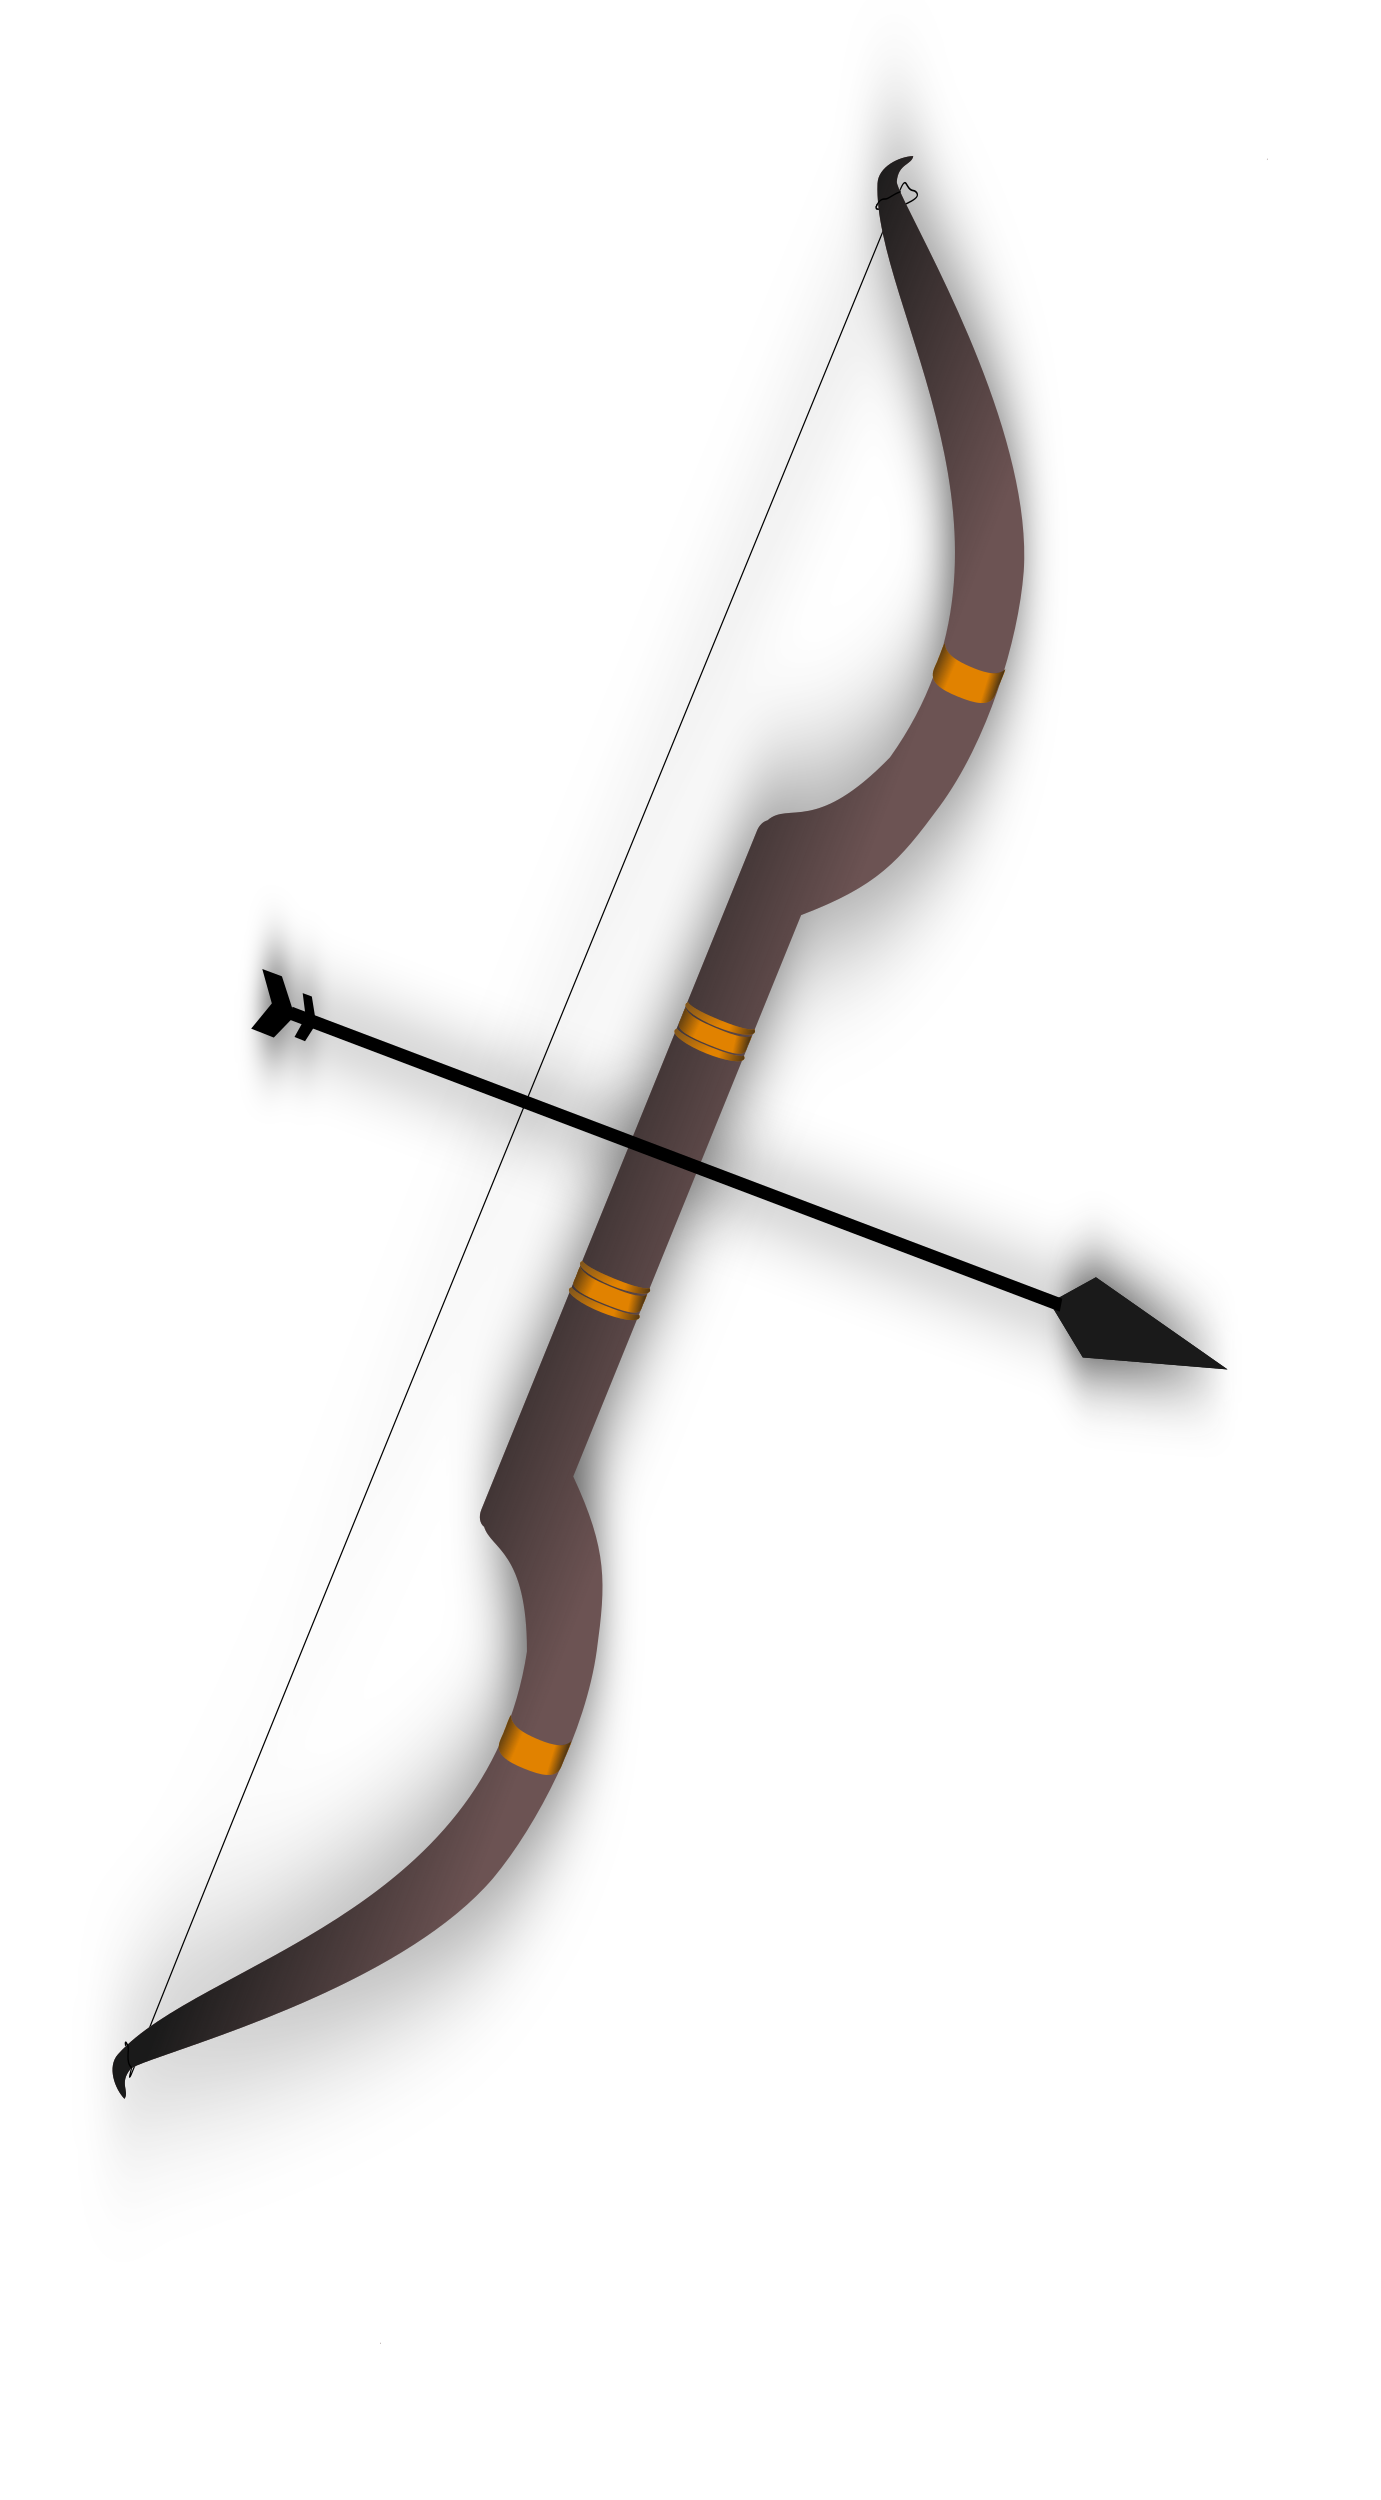
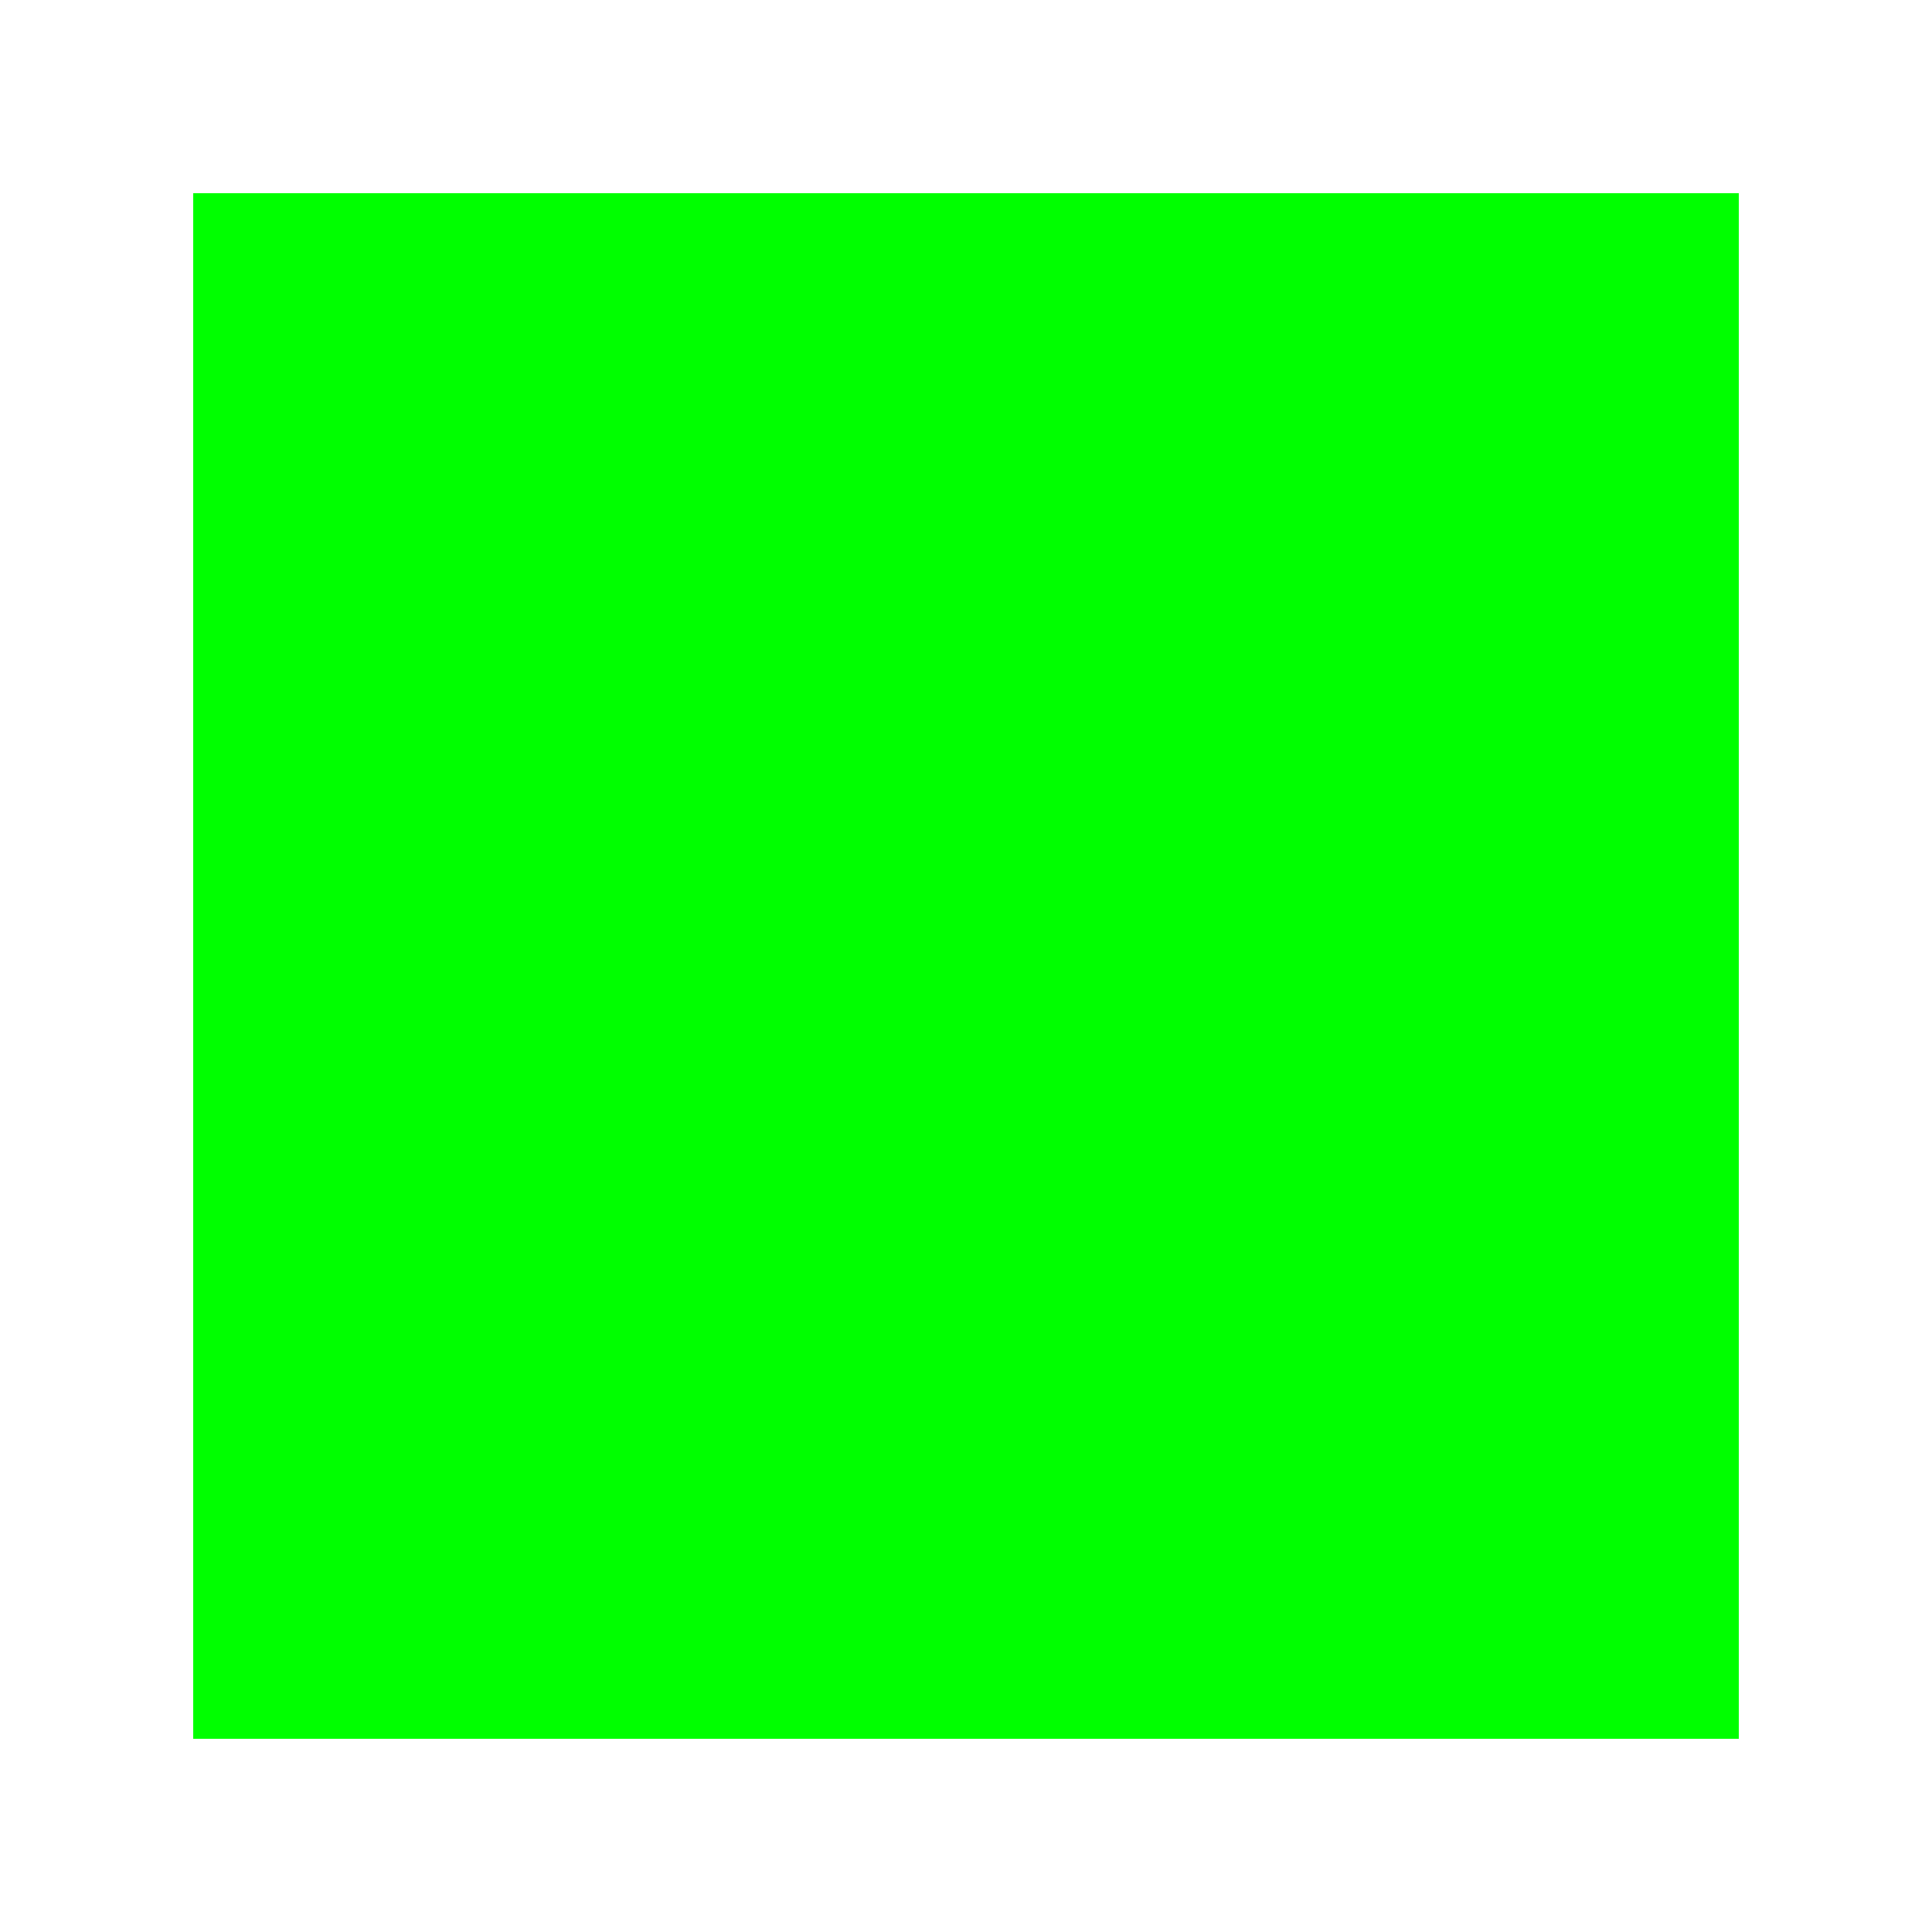
- <svg xmlns="http://www.w3.org/2000/svg" xmlns:xlink="http://www.w3.org/1999/xlink" id="svg9562" viewBox="0 0 529.57 959.33" version="1.1">
-   <defs id="defs9564">
-     <filter id="filter9239" width="1.118" y="-.16" x="-.059" height="1.319" color-interpolation-filters="sRGB">
-       <feGaussianBlur id="feGaussianBlur9241" stdDeviation="16.05" />
-     </filter>
-     <filter id="filter9063" width="1.637" y="-.066" x="-.318" height="1.132" color-interpolation-filters="sRGB">
-       <feGaussianBlur id="feGaussianBlur9065" stdDeviation="38.436" />
-     </filter>
-     <linearGradient id="linearGradient4658">
-       <stop id="stop4660" style="stop-color:#1a1a1a" offset="0" />
-       <stop id="stop4662" style="stop-color:#1a1a1a;stop-opacity:0" offset="1" />
-     </linearGradient>
-     <linearGradient id="linearGradient3829">
-       <stop id="stop3831" style="stop-color:#333333" offset="0" />
-       <stop id="stop3833" style="stop-color:#333333;stop-opacity:0" offset="1" />
-     </linearGradient>
-     <linearGradient id="linearGradient10234" y2="355.09" gradientUnits="userSpaceOnUse" x2="1538.3" gradientTransform="translate(1.1412 1.1412)" y1="360.79" x1="1336.4">
-       <stop id="stop8325" style="stop-color:#1a1a1a" offset="0" />
-       <stop id="stop8327" style="stop-color:#1a1a1a;stop-opacity:0" offset="1" />
-     </linearGradient>
-     <linearGradient id="linearGradient10236" y2="-167.49" xlink:href="#linearGradient4658" gradientUnits="userSpaceOnUse" x2="957.36" y1="-168.16" x1="931.27" />
-     <linearGradient id="linearGradient10238" y2="-166.95" xlink:href="#linearGradient4658" gradientUnits="userSpaceOnUse" x2="988.99" y1="-168.43" x1="1005.2" />
-     <linearGradient id="linearGradient10240" y2="-240.99" xlink:href="#linearGradient3829" gradientUnits="userSpaceOnUse" x2="1284.5" y1="-303.09" x1="1092.9" />
-     <linearGradient id="linearGradient10242" y2="-246.32" xlink:href="#linearGradient4658" gradientUnits="userSpaceOnUse" x2="1309.3" y1="-251.64" x1="1405.1" />
-     <linearGradient id="linearGradient10260" y2="-167.49" xlink:href="#linearGradient4658" gradientUnits="userSpaceOnUse" x2="957.36" gradientTransform="translate(-2.1556 914.91)" y1="-168.16" x1="931.27" />
-     <linearGradient id="linearGradient10262" y2="-166.95" xlink:href="#linearGradient4658" gradientUnits="userSpaceOnUse" x2="988.99" gradientTransform="translate(-2.1556 914.91)" y1="-168.43" x1="1005.2" />
-   </defs>
-   <g id="layer1" transform="translate(-129.5 -64.128)">
-     <g id="g10134">
-       <g id="g9223" style="filter:url(#filter9239)" transform="matrix(.48872 .31496 -.2573 .59107 119.6 -1014)">
-         <g id="g9225" transform="matrix(.84481 -.16305 .21449 .79798 -183.29 586.4)">
-           <g id="g9227" style="fill:#1a1a1a" transform="matrix(-.0017692 .90207 -.30353 -.0052579 1852.4 1571.3)">
-             <path id="path9229" d="m267.93 50.355-32.11-107.4l29.531-386.89 33.223 381.71z" style="fill:#1a1a1a" />
-             <path id="path9231" style="fill:#1a1a1a" d="m267.93 50.355-32.11-107.4l29.531-386.89 33.223 381.71z" />
-           </g>
-           <path id="path9233" style="stroke-width:9.4;fill:#000000" d="m1166.4 1786.2h16.563l15.916 23.149-13.325 19.611-19.154-0.328 12.584-21.91z" />
-           <path id="path9235" style="stroke-width:9.4;fill:#000000" d="m1201.8 1792.2h7.729l7.427 17.018-6.218 14.416-8.938-0.241 5.873-16.107z" />
-           <path id="path9237" style="stroke:#000000;stroke-width:9.281;fill:#524141" d="m1195.7 1808.5l650.19 3.074" />
-         </g>
-       </g>
-       <g id="g8473" style="opacity:.642;filter:url(#filter9063);fill:#000000" transform="matrix(.43385 .17614 -.24421 .6015 57.633 -628.83)">
-         <g id="g8475" style="fill:#000000" transform="translate(79.787 718.08)">
-           <path id="path8477" style="stroke:#000000;stroke-width:1px;fill:#000000" d="m1348.2 146.05c-0.46 4.135 2.141 2.317 3.181 2.289 4.193-0.115 4.316-2.289 4.316-2.289" />
-           <path id="path8479" d="m1366.7 141.95c5.195-3.809 9.066-6.997 9.291-9.029 0.198-1.784-2.831-2.677-4.562-2.317-6.788 1.411-10.064-8.452-10.385 3.537-5.149 927.15-4.189 1145.2-2.755 1197.7 0.487 17.839-3.133-8.183-3.133-8.183" style="stroke:#000000;stroke-width:1px;fill:#000000" />
-           <path id="path8481" style="fill:#000000" d="m1630.2 34.329c-0.084 0.061-0.052 0.384 0.344 1 0.373-0.498-0.189-1.11-0.344-1zm-269.53 77.375c-10.639 3.442-23.278 13.693-18.656 22.969 33.935 68.114 237.2 157.54 186.38 311.53-33.272 59.386-63.012 46.346-73.625 61.75-2.82 1.493-4.75 4.453-4.75 7.875v433.25c0 4.42 3.199 8.059 7.406 8.781 12.357 10.906 40.139 3.754 70.969 58.781 50.828 154-152.44 243.42-186.38 311.53-4.621 9.276 8.017 19.527 18.656 22.969 1.674-5.25-9.155-7.384-4.625-17.656 0.605-1.372 5.383-4.739 13.156-9.781 41.697-27.046 169.69-102.22 203.41-175.41 17.377-39.261 24.934-101.26 8.469-147.78-13.846-39.117-22.373-57.041-71.531-90.031v-358.12c49.156-32.989 57.686-50.915 71.531-90.031 16.465-46.518 8.908-108.52-8.469-147.78-33.713-73.181-161.71-148.36-203.41-175.41-7.774-5.042-12.551-8.409-13.156-9.781-4.53-10.273 6.299-12.406 4.625-17.656zm269.88 1315.8c-0.396 0.616-0.428 0.908-0.344 0.969 0.155 0.11 0.717-0.47 0.344-0.969z" />
-           <path id="path8483" style="fill:#000000" d="m1630.2 34.329c-0.084 0.061-0.052 0.384 0.344 1 0.373-0.498-0.189-1.11-0.344-1zm-269.5 77.371c-10.639 3.442-23.278 13.693-18.656 22.969 33.935 68.114 237.2 157.54 186.38 311.53-33.272 59.386-63.012 46.346-73.625 61.75-2.82 1.493-4.75 4.453-4.75 7.875v433.25c0 4.42 3.199 8.059 7.406 8.781 12.357 10.906 40.139 3.754 70.969 58.781 50.828 154-152.44 243.42-186.38 311.53-4.621 9.276 8.017 19.527 18.656 22.969 1.674-5.25-9.155-7.384-4.625-17.656 0.605-1.372 5.383-4.739 13.156-9.781 41.697-27.046 169.69-102.22 203.41-175.41 17.377-39.261 24.934-101.26 8.469-147.78-13.846-39.117-22.373-57.041-71.531-90.031v-358.12c49.156-32.989 57.686-50.915 71.531-90.031 16.465-46.518 8.908-108.52-8.469-147.78-33.713-73.181-161.71-148.36-203.41-175.41-7.774-5.042-12.551-8.409-13.156-9.781-4.53-10.273 6.299-12.406 4.625-17.656zm269.88 1315.8c-0.396 0.616-0.428 0.908-0.344 0.969 0.155 0.11 0.717-0.47 0.344-0.969z" />
-           <g id="g8485" style="fill:#000000" transform="matrix(.99125 0 0 .3725 517.45 698.04)">
-             <g id="g8487" style="fill:#000000" transform="matrix(.29708 0 0 .2872 592.54 -87.912)">
-               <path id="path8489" style="fill:#000000" d="m941.41-185.19c-0.791 2.048-0.273 10.768-0.273 13.012 0 1.184-0.155 3.239 0.073 4.259-0.226 3.016-0.209 6.439-0.209 7.614 0 12.626 12.629 15.084 29.22 15.084 16.592 0 30.469-1.749 30.469-14.375 0-1.315 0-5.065-0.156-8.375 0.106-0.706 0.156-1.461 0.156-2.25 0-2.242 0.551-11.505-0.241-13.552-3.662 9.482-20.132 9.822-30.666 9.521-10.14-0.289-24.712-1.457-28.375-10.938z" transform="matrix(3.3661 0 0 3.4819 -1994.6 306.1)" />
-               <path id="path8491" style="fill:#000000" d="m941.41-185.19c-0.791 2.048-0.273 10.768-0.273 13.012 0 1.184-0.155 3.239 0.073 4.259-0.226 3.016-0.209 6.439-0.209 7.614 0 12.626 12.629 15.084 29.22 15.084 16.592 0 30.469-1.749 30.469-14.375 0-1.315 0-5.065-0.156-8.375 0.106-0.706 0.156-1.461 0.156-2.25 0-2.242 0.551-11.505-0.241-13.552-3.662 9.482-20.132 9.822-30.666 9.521-10.14-0.289-24.712-1.457-28.375-10.938z" transform="matrix(3.3661 0 0 3.4819 -1994.6 306.1)" />
-               <path id="path8493" style="fill:#000000" d="m941.41-185.19c-0.791 2.048-0.273 10.768-0.273 13.012 0 1.184-0.155 3.239 0.073 4.259-0.226 3.016-0.209 6.439-0.209 7.614 0 12.626 12.629 15.084 29.22 15.084 16.592 0 30.469-1.749 30.469-14.375 0-1.315 0-5.065-0.156-8.375 0.106-0.706 0.156-1.461 0.156-2.25 0-2.242 0.145-11.234-0.241-13.823-3.662 9.482-20.132 10.092-30.666 9.791-10.14-0.289-24.712-1.457-28.375-10.938z" transform="matrix(3.3661 0 0 3.4819 -1994.6 306.1)" />
-             </g>
-             <g id="g8495" style="fill:#000000" transform="matrix(.30777 0 0 .2872 578.32 -66.94)">
-               <path id="path8497" style="fill:#000000" d="m1178.6-289.79c-2.664 4.648-4.107 9.552-4.107 14.643 0 28.653 45.284 51.884 101.13 51.884 55.85 0 101.11-23.231 101.11-51.884 0-5.089-1.42-9.996-4.082-14.643-12.326 21.518-63.759 24.822-97.028 24.822s-84.699-3.307-97.028-24.822z" />
-               <path id="path8499" d="m1178.6-289.79c-2.664 4.648-4.107 9.552-4.107 14.643 0 28.653 45.284 51.884 101.13 51.884 55.85 0 101.11-23.231 101.11-51.884 0-5.089-1.42-9.996-4.082-14.643-12.326 21.518-63.759 24.822-97.028 24.822s-84.699-3.307-97.028-24.822z" style="fill:#000000" />
-               <path id="path8501" style="fill:#000000" d="m1178.6-289.79c-2.664 4.648-4.107 9.552-4.107 14.643 0 28.653 45.284 51.884 101.13 51.884 55.85 0 101.11-23.231 101.11-51.884 0-5.089-1.42-9.996-4.082-14.643-12.326 21.518-63.759 24.822-97.028 24.822s-84.699-3.307-97.028-24.822z" />
-             </g>
-             <g id="g8503" style="fill:#000000" transform="matrix(.3051 0 0 .2872 581.77 -112.21)">
-               <path id="path8505" style="fill:#000000" d="m1178.6-289.79c-2.664 4.648-4.107 9.552-4.107 14.643 0 28.653 45.284 51.884 101.13 51.884 55.85 0 101.11-23.231 101.11-51.884 0-5.089-1.42-9.996-4.082-14.643-12.326 21.518-63.759 24.822-97.028 24.822s-84.699-3.307-97.028-24.822z" />
-               <path id="path8507" d="m1178.6-289.79c-2.664 4.648-4.107 9.552-4.107 14.643 0 28.653 45.284 51.884 101.13 51.884 55.85 0 101.11-23.231 101.11-51.884 0-5.089-1.42-9.996-4.082-14.643-12.326 21.518-63.759 24.822-97.028 24.822s-84.699-3.307-97.028-24.822z" style="fill:#000000" />
-               <path id="path8509" style="fill:#000000" d="m1178.6-289.79c-2.664 4.648-4.107 9.552-4.107 14.643 0 28.653 45.284 51.884 101.13 51.884 55.85 0 101.11-23.231 101.11-51.884 0-5.089-1.42-9.996-4.082-14.643-12.326 21.518-63.759 24.822-97.028 24.822s-84.699-3.307-97.028-24.822z" />
-             </g>
-           </g>
-           <g id="g8511" style="fill:#000000" transform="matrix(1 0 0 .3725 508.88 863.15)">
-             <path id="path8513" style="fill:#000000" d="m941.41-185.19c-0.791 2.048-0.273 10.768-0.273 13.012 0 1.184-0.155 3.239 0.073 4.259-0.226 3.016-0.209 6.439-0.209 7.614 0 12.626 12.629 15.084 29.22 15.084 16.592 0 30.469-1.749 30.469-14.375 0-1.315 0-5.065-0.156-8.375 0.106-0.706 0.156-1.461 0.156-2.25 0-2.242 0.551-11.505-0.241-13.552-3.662 9.482-20.132 9.822-30.666 9.521-10.14-0.289-24.712-1.457-28.375-10.938z" transform="translate(-.000012926 .000001179)" />
-             <path id="path8515" style="fill:#000000" d="m941.41-185.19c-0.791 2.048-0.273 10.768-0.273 13.012 0 1.184-0.155 3.239 0.073 4.259-0.226 3.016-0.209 6.439-0.209 7.614 0 12.626 12.629 15.084 29.22 15.084 16.592 0 30.469-1.749 30.469-14.375 0-1.315 0-5.065-0.156-8.375 0.106-0.706 0.156-1.461 0.156-2.25 0-2.242 0.551-11.505-0.241-13.552-3.662 9.482-20.132 9.822-30.666 9.521-10.14-0.289-24.712-1.457-28.375-10.938z" transform="translate(-.000012926 .000001179)" />
-             <path id="path8517" style="fill:#000000" d="m941.41-185.19c-0.791 2.048-0.273 10.768-0.273 13.012 0 1.184-0.155 3.239 0.073 4.259-0.226 3.016-0.209 6.439-0.209 7.614 0 12.626 12.629 15.084 29.22 15.084 16.592 0 30.469-1.749 30.469-14.375 0-1.315 0-5.065-0.156-8.375 0.106-0.706 0.156-1.461 0.156-2.25 0-2.242 0.145-11.234-0.241-13.823-3.662 9.482-20.132 10.092-30.666 9.791-10.14-0.289-24.712-1.457-28.375-10.938z" transform="translate(-.000012926 .000001179)" />
-             <g id="g8519" style="fill:#000000" transform="matrix(.30777 0 0 .2872 578.32 -66.94)">
-               <path id="path8521" d="m1178.6-289.79c-2.664 4.648-4.107 9.552-4.107 14.643 0 28.653 45.284 51.884 101.13 51.884 55.85 0 101.11-23.231 101.11-51.884 0-5.089-1.42-9.996-4.082-14.643-12.326 21.518-63.759 24.822-97.028 24.822s-84.699-3.307-97.028-24.822z" style="fill:#000000" />
-               <path id="path8523" style="fill:#000000" d="m1178.6-289.79c-2.664 4.648-4.107 9.552-4.107 14.643 0 28.653 45.284 51.884 101.13 51.884 55.85 0 101.11-23.231 101.11-51.884 0-5.089-1.42-9.996-4.082-14.643-12.326 21.518-63.759 24.822-97.028 24.822s-84.699-3.307-97.028-24.822z" />
-               <path id="path8525" d="m1178.6-289.79c-2.664 4.648-4.107 9.552-4.107 14.643 0 28.653 45.284 51.884 101.13 51.884 55.85 0 101.11-23.231 101.11-51.884 0-5.089-1.42-9.996-4.082-14.643-12.326 21.518-63.759 24.822-97.028 24.822s-84.699-3.307-97.028-24.822z" style="fill:#000000" />
-             </g>
-             <g id="g8527" style="fill:#000000" transform="matrix(.3051 0 0 .2872 581.77 -112.21)">
-               <path id="path8529" d="m1178.6-289.79c-2.664 4.648-4.107 9.552-4.107 14.643 0 28.653 45.284 51.884 101.13 51.884 55.85 0 101.11-23.231 101.11-51.884 0-5.089-1.42-9.996-4.082-14.643-12.326 21.518-63.759 24.822-97.028 24.822s-84.699-3.307-97.028-24.822z" style="fill:#000000" />
-               <path id="path8531" style="fill:#000000" d="m1178.6-289.79c-2.664 4.648-4.107 9.552-4.107 14.643 0 28.653 45.284 51.884 101.13 51.884 55.85 0 101.11-23.231 101.11-51.884 0-5.089-1.42-9.996-4.082-14.643-12.326 21.518-63.759 24.822-97.028 24.822s-84.699-3.307-97.028-24.822z" />
-               <path id="path8533" d="m1178.6-289.79c-2.664 4.648-4.107 9.552-4.107 14.643 0 28.653 45.284 51.884 101.13 51.884 55.85 0 101.11-23.231 101.11-51.884 0-5.089-1.42-9.996-4.082-14.643-12.326 21.518-63.759 24.822-97.028 24.822s-84.699-3.307-97.028-24.822z" style="fill:#000000" />
-             </g>
-           </g>
-           <path id="path8535" style="stroke:#000000;stroke-width:1px;fill:#000000" d="m1362.1 133.97c-5.803 3.785-6.812 6.893-9.912 7.64-3.523 0.849-4.175 4.244-4.042 6.563" />
-           <path id="path8537" style="stroke:#000000;stroke-width:1px;fill:#000000" d="m1356.6 1332.5c-6.733-1.632-7.148-9.535-9.817-11.281-3.032-1.984-3.665-1.875-1.551 0.618" />
-         </g>
-         <g id="g8539" style="fill:#000000" transform="matrix(.91204 0 0 .6601 759.01 1291.4)">
-           <path id="path8541" style="fill:#000000" d="m939.25 729.73c-0.791 2.048-0.273 10.768-0.273 13.012 0 1.184-0.155 3.239 0.073 4.259-0.226 3.016-0.209 6.439-0.209 7.614 0 12.626 12.629 15.084 29.22 15.084 16.592 0 30.469-1.749 30.469-14.375 0-1.315 0-5.065-0.156-8.375 0.106-0.706 0.156-1.461 0.156-2.25 0-2.242 0.551-11.505-0.241-13.552-3.662 9.482-20.132 9.822-30.666 9.521-10.14-0.289-24.712-1.457-28.375-10.938z" />
-           <path id="path8543" d="m939.25 729.73c-0.791 2.048-0.273 10.768-0.273 13.012 0 1.184-0.155 3.239 0.073 4.259-0.226 3.016-0.209 6.439-0.209 7.614 0 12.626 12.629 15.084 29.22 15.084 16.592 0 30.469-1.749 30.469-14.375 0-1.315 0-5.065-0.156-8.375 0.106-0.706 0.156-1.461 0.156-2.25 0-2.242 0.551-11.505-0.241-13.552-3.662 9.482-20.132 9.822-30.666 9.521-10.14-0.289-24.712-1.457-28.375-10.938z" style="fill:#000000" />
-           <path id="path8545" style="fill:#000000" d="m939.25 729.73c-0.791 2.048-0.273 10.768-0.273 13.012 0 1.184-0.155 3.239 0.073 4.259-0.226 3.016-0.209 6.439-0.209 7.614 0 12.626 12.629 15.084 29.22 15.084 16.592 0 30.469-1.749 30.469-14.375 0-1.315 0-5.065-0.156-8.375 0.106-0.706 0.156-1.461 0.156-2.25 0-2.242 0.145-11.234-0.241-13.823-3.662 9.482-20.132 10.092-30.666 9.791-10.14-0.289-24.712-1.457-28.375-10.938z" />
-         </g>
-         <g id="g8547" style="fill:#000000" transform="matrix(.91204 0 0 .6601 758.07 607.84)">
-           <path id="path8549" d="m939.25 729.73c-0.791 2.048-0.273 10.768-0.273 13.012 0 1.184-0.155 3.239 0.073 4.259-0.226 3.016-0.209 6.439-0.209 7.614 0 12.626 12.629 15.084 29.22 15.084 16.592 0 30.469-1.749 30.469-14.375 0-1.315 0-5.065-0.156-8.375 0.106-0.706 0.156-1.461 0.156-2.25 0-2.242 0.551-11.505-0.241-13.552-3.662 9.482-20.132 9.822-30.666 9.521-10.14-0.289-24.712-1.457-28.375-10.938z" style="fill:#000000" />
-           <path id="path8551" style="fill:#000000" d="m939.25 729.73c-0.791 2.048-0.273 10.768-0.273 13.012 0 1.184-0.155 3.239 0.073 4.259-0.226 3.016-0.209 6.439-0.209 7.614 0 12.626 12.629 15.084 29.22 15.084 16.592 0 30.469-1.749 30.469-14.375 0-1.315 0-5.065-0.156-8.375 0.106-0.706 0.156-1.461 0.156-2.25 0-2.242 0.551-11.505-0.241-13.552-3.662 9.482-20.132 9.822-30.666 9.521-10.14-0.289-24.712-1.457-28.375-10.938z" />
-           <path id="path8553" d="m939.25 729.73c-0.791 2.048-0.273 10.768-0.273 13.012 0 1.184-0.155 3.239 0.073 4.259-0.226 3.016-0.209 6.439-0.209 7.614 0 12.626 12.629 15.084 29.22 15.084 16.592 0 30.469-1.749 30.469-14.375 0-1.315 0-5.065-0.156-8.375 0.106-0.706 0.156-1.461 0.156-2.25 0-2.242 0.145-11.234-0.241-13.823-3.662 9.482-20.132 10.092-30.666 9.791-10.14-0.289-24.712-1.457-28.375-10.938z" style="fill:#000000" />
-         </g>
-       </g>
-       <g id="g8431" transform="matrix(.43385 .17614 -.24421 .6015 57.633 -628.83)">
-         <g id="g8360" transform="translate(79.787 718.08)">
-           <path id="path8040" d="m1348.2 146.05c-0.46 4.135 2.141 2.317 3.181 2.289 4.193-0.115 4.316-2.289 4.316-2.289" style="stroke:#000000;stroke-width:1px;fill:none" />
-           <path id="path8027" style="stroke:#000000;stroke-width:1px;fill:none" d="m1366.7 141.95c5.195-3.809 9.066-6.997 9.291-9.029 0.198-1.784-2.831-2.677-4.562-2.317-6.788 1.411-10.064-8.452-10.385 3.537-5.149 927.15-4.189 1145.2-2.755 1197.7 0.487 17.839-3.133-8.183-3.133-8.183" />
-           <path id="rect2985" d="m1630.2 34.329c-0.084 0.061-0.052 0.384 0.344 1 0.373-0.498-0.189-1.11-0.344-1zm-269.53 77.375c-10.639 3.442-23.278 13.693-18.656 22.969 33.935 68.114 237.2 157.54 186.38 311.53-33.272 59.386-63.012 46.346-73.625 61.75-2.82 1.493-4.75 4.453-4.75 7.875v433.25c0 4.42 3.199 8.059 7.406 8.781 12.357 10.906 40.139 3.754 70.969 58.781 50.828 154-152.44 243.42-186.38 311.53-4.621 9.276 8.017 19.527 18.656 22.969 1.674-5.25-9.155-7.384-4.625-17.656 0.605-1.372 5.383-4.739 13.156-9.781 41.697-27.046 169.69-102.22 203.41-175.41 17.377-39.261 24.934-101.26 8.469-147.78-13.846-39.117-22.373-57.041-71.531-90.031v-358.12c49.156-32.989 57.686-50.915 71.531-90.031 16.465-46.518 8.908-108.52-8.469-147.78-33.713-73.181-161.71-148.36-203.41-175.41-7.774-5.042-12.551-8.409-13.156-9.781-4.53-10.273 6.299-12.406 4.625-17.656zm269.88 1315.8c-0.396 0.616-0.428 0.908-0.344 0.969 0.155 0.11 0.717-0.47 0.344-0.969z" style="fill:#6c5353" />
-           <path id="path8321" style="fill:url(#linearGradient10234)" d="m1630.2 34.329c-0.084 0.061-0.052 0.384 0.344 1 0.373-0.498-0.189-1.11-0.344-1zm-269.5 77.371c-10.639 3.442-23.278 13.693-18.656 22.969 33.935 68.114 237.2 157.54 186.38 311.53-33.272 59.386-63.012 46.346-73.625 61.75-2.82 1.493-4.75 4.453-4.75 7.875v433.25c0 4.42 3.199 8.059 7.406 8.781 12.357 10.906 40.139 3.754 70.969 58.781 50.828 154-152.44 243.42-186.38 311.53-4.621 9.276 8.017 19.527 18.656 22.969 1.674-5.25-9.155-7.384-4.625-17.656 0.605-1.372 5.383-4.739 13.156-9.781 41.697-27.046 169.69-102.22 203.41-175.41 17.377-39.261 24.934-101.26 8.469-147.78-13.846-39.117-22.373-57.041-71.531-90.031v-358.12c49.156-32.989 57.686-50.915 71.531-90.031 16.465-46.518 8.908-108.52-8.469-147.78-33.713-73.181-161.71-148.36-203.41-175.41-7.774-5.042-12.551-8.409-13.156-9.781-4.53-10.273 6.299-12.406 4.625-17.656zm269.88 1315.8c-0.396 0.616-0.428 0.908-0.344 0.969 0.155 0.11 0.717-0.47 0.344-0.969z" />
-           <g id="g4726" transform="matrix(.99125 0 0 .3725 517.45 698.04)">
-             <g id="g4609" transform="matrix(.29708 0 0 .2872 592.54 -87.912)">
-               <path id="path4611" style="fill:#e18200" d="m941.41-185.19c-0.791 2.048-0.273 10.768-0.273 13.012 0 1.184-0.155 3.239 0.073 4.259-0.226 3.016-0.209 6.439-0.209 7.614 0 12.626 12.629 15.084 29.22 15.084 16.592 0 30.469-1.749 30.469-14.375 0-1.315 0-5.065-0.156-8.375 0.106-0.706 0.156-1.461 0.156-2.25 0-2.242 0.551-11.505-0.241-13.552-3.662 9.482-20.132 9.822-30.666 9.521-10.14-0.289-24.712-1.457-28.375-10.938z" transform="matrix(3.3661 0 0 3.4819 -1994.6 306.1)" />
-               <path id="path4656" style="fill:url(#linearGradient10236)" d="m941.41-185.19c-0.791 2.048-0.273 10.768-0.273 13.012 0 1.184-0.155 3.239 0.073 4.259-0.226 3.016-0.209 6.439-0.209 7.614 0 12.626 12.629 15.084 29.22 15.084 16.592 0 30.469-1.749 30.469-14.375 0-1.315 0-5.065-0.156-8.375 0.106-0.706 0.156-1.461 0.156-2.25 0-2.242 0.551-11.505-0.241-13.552-3.662 9.482-20.132 9.822-30.666 9.521-10.14-0.289-24.712-1.457-28.375-10.938z" transform="matrix(3.3661 0 0 3.4819 -1994.6 306.1)" />
-               <path id="path4666" style="fill:url(#linearGradient10238)" d="m941.41-185.19c-0.791 2.048-0.273 10.768-0.273 13.012 0 1.184-0.155 3.239 0.073 4.259-0.226 3.016-0.209 6.439-0.209 7.614 0 12.626 12.629 15.084 29.22 15.084 16.592 0 30.469-1.749 30.469-14.375 0-1.315 0-5.065-0.156-8.375 0.106-0.706 0.156-1.461 0.156-2.25 0-2.242 0.145-11.234-0.241-13.823-3.662 9.482-20.132 10.092-30.666 9.791-10.14-0.289-24.712-1.457-28.375-10.938z" transform="matrix(3.3661 0 0 3.4819 -1994.6 306.1)" />
-             </g>
-             <g id="g4625" transform="matrix(.30777 0 0 .2872 578.32 -66.94)">
-               <path id="path4627" d="m1178.6-289.79c-2.664 4.648-4.107 9.552-4.107 14.643 0 28.653 45.284 51.884 101.13 51.884 55.85 0 101.11-23.231 101.11-51.884 0-5.089-1.42-9.996-4.082-14.643-12.326 21.518-63.759 24.822-97.028 24.822s-84.699-3.307-97.028-24.822z" style="fill:#e18200" />
-               <path id="path4629" style="fill:url(#linearGradient10240)" d="m1178.6-289.79c-2.664 4.648-4.107 9.552-4.107 14.643 0 28.653 45.284 51.884 101.13 51.884 55.85 0 101.11-23.231 101.11-51.884 0-5.089-1.42-9.996-4.082-14.643-12.326 21.518-63.759 24.822-97.028 24.822s-84.699-3.307-97.028-24.822z" />
-               <path id="path4631" d="m1178.6-289.79c-2.664 4.648-4.107 9.552-4.107 14.643 0 28.653 45.284 51.884 101.13 51.884 55.85 0 101.11-23.231 101.11-51.884 0-5.089-1.42-9.996-4.082-14.643-12.326 21.518-63.759 24.822-97.028 24.822s-84.699-3.307-97.028-24.822z" style="fill:url(#linearGradient10242)" />
-             </g>
-             <g id="g4641" transform="matrix(.3051 0 0 .2872 581.77 -112.21)">
-               <path id="path4643" d="m1178.6-289.79c-2.664 4.648-4.107 9.552-4.107 14.643 0 28.653 45.284 51.884 101.13 51.884 55.85 0 101.11-23.231 101.11-51.884 0-5.089-1.42-9.996-4.082-14.643-12.326 21.518-63.759 24.822-97.028 24.822s-84.699-3.307-97.028-24.822z" style="fill:#e18200" />
-               <path id="path4645" style="fill:url(#linearGradient10240)" d="m1178.6-289.79c-2.664 4.648-4.107 9.552-4.107 14.643 0 28.653 45.284 51.884 101.13 51.884 55.85 0 101.11-23.231 101.11-51.884 0-5.089-1.42-9.996-4.082-14.643-12.326 21.518-63.759 24.822-97.028 24.822s-84.699-3.307-97.028-24.822z" />
-               <path id="path4647" d="m1178.6-289.79c-2.664 4.648-4.107 9.552-4.107 14.643 0 28.653 45.284 51.884 101.13 51.884 55.85 0 101.11-23.231 101.11-51.884 0-5.089-1.42-9.996-4.082-14.643-12.326 21.518-63.759 24.822-97.028 24.822s-84.699-3.307-97.028-24.822z" style="fill:url(#linearGradient10242)" />
-             </g>
-           </g>
-           <g id="g4701" transform="matrix(1 0 0 .3725 508.88 863.15)">
-             <path id="path4676" style="fill:#e18200" d="m941.41-185.19c-0.791 2.048-0.273 10.768-0.273 13.012 0 1.184-0.155 3.239 0.073 4.259-0.226 3.016-0.209 6.439-0.209 7.614 0 12.626 12.629 15.084 29.22 15.084 16.592 0 30.469-1.749 30.469-14.375 0-1.315 0-5.065-0.156-8.375 0.106-0.706 0.156-1.461 0.156-2.25 0-2.242 0.551-11.505-0.241-13.552-3.662 9.482-20.132 9.822-30.666 9.521-10.14-0.289-24.712-1.457-28.375-10.938z" transform="translate(-.000012926 .000001179)" />
-             <path id="path4678" style="fill:url(#linearGradient10236)" d="m941.41-185.19c-0.791 2.048-0.273 10.768-0.273 13.012 0 1.184-0.155 3.239 0.073 4.259-0.226 3.016-0.209 6.439-0.209 7.614 0 12.626 12.629 15.084 29.22 15.084 16.592 0 30.469-1.749 30.469-14.375 0-1.315 0-5.065-0.156-8.375 0.106-0.706 0.156-1.461 0.156-2.25 0-2.242 0.551-11.505-0.241-13.552-3.662 9.482-20.132 9.822-30.666 9.521-10.14-0.289-24.712-1.457-28.375-10.938z" transform="translate(-.000012926 .000001179)" />
-             <path id="path4680" style="fill:url(#linearGradient10238)" d="m941.41-185.19c-0.791 2.048-0.273 10.768-0.273 13.012 0 1.184-0.155 3.239 0.073 4.259-0.226 3.016-0.209 6.439-0.209 7.614 0 12.626 12.629 15.084 29.22 15.084 16.592 0 30.469-1.749 30.469-14.375 0-1.315 0-5.065-0.156-8.375 0.106-0.706 0.156-1.461 0.156-2.25 0-2.242 0.145-11.234-0.241-13.823-3.662 9.482-20.132 10.092-30.666 9.791-10.14-0.289-24.712-1.457-28.375-10.938z" transform="translate(-.000012926 .000001179)" />
-             <g id="g4682" transform="matrix(.30777 0 0 .2872 578.32 -66.94)">
-               <path id="path4684" style="fill:#e18200" d="m1178.6-289.79c-2.664 4.648-4.107 9.552-4.107 14.643 0 28.653 45.284 51.884 101.13 51.884 55.85 0 101.11-23.231 101.11-51.884 0-5.089-1.42-9.996-4.082-14.643-12.326 21.518-63.759 24.822-97.028 24.822s-84.699-3.307-97.028-24.822z" />
-               <path id="path4686" d="m1178.6-289.79c-2.664 4.648-4.107 9.552-4.107 14.643 0 28.653 45.284 51.884 101.13 51.884 55.85 0 101.11-23.231 101.11-51.884 0-5.089-1.42-9.996-4.082-14.643-12.326 21.518-63.759 24.822-97.028 24.822s-84.699-3.307-97.028-24.822z" style="fill:url(#linearGradient10240)" />
-               <path id="path4688" style="fill:url(#linearGradient10242)" d="m1178.6-289.79c-2.664 4.648-4.107 9.552-4.107 14.643 0 28.653 45.284 51.884 101.13 51.884 55.85 0 101.11-23.231 101.11-51.884 0-5.089-1.42-9.996-4.082-14.643-12.326 21.518-63.759 24.822-97.028 24.822s-84.699-3.307-97.028-24.822z" />
-             </g>
-             <g id="g4690" transform="matrix(.3051 0 0 .2872 581.77 -112.21)">
-               <path id="path4692" style="fill:#e18200" d="m1178.6-289.79c-2.664 4.648-4.107 9.552-4.107 14.643 0 28.653 45.284 51.884 101.13 51.884 55.85 0 101.11-23.231 101.11-51.884 0-5.089-1.42-9.996-4.082-14.643-12.326 21.518-63.759 24.822-97.028 24.822s-84.699-3.307-97.028-24.822z" />
-               <path id="path4694" d="m1178.6-289.79c-2.664 4.648-4.107 9.552-4.107 14.643 0 28.653 45.284 51.884 101.13 51.884 55.85 0 101.11-23.231 101.11-51.884 0-5.089-1.42-9.996-4.082-14.643-12.326 21.518-63.759 24.822-97.028 24.822s-84.699-3.307-97.028-24.822z" style="fill:url(#linearGradient10240)" />
-               <path id="path4696" style="fill:url(#linearGradient10242)" d="m1178.6-289.79c-2.664 4.648-4.107 9.552-4.107 14.643 0 28.653 45.284 51.884 101.13 51.884 55.85 0 101.11-23.231 101.11-51.884 0-5.089-1.42-9.996-4.082-14.643-12.326 21.518-63.759 24.822-97.028 24.822s-84.699-3.307-97.028-24.822z" />
-             </g>
-           </g>
-           <path id="path8038" d="m1362.1 133.97c-5.803 3.785-6.812 6.893-9.912 7.64-3.523 0.849-4.175 4.244-4.042 6.563" style="stroke:#000000;stroke-width:1px;fill:none" />
-           <path id="path8038-8" d="m1356.6 1332.5c-6.733-1.632-7.148-9.535-9.817-11.281-3.032-1.984-3.665-1.875-1.551 0.618" style="stroke:#000000;stroke-width:1px;fill:none" />
-         </g>
-         <g id="g4819" transform="matrix(.91204 0 0 .6601 759.01 1291.4)">
-           <path id="path4770" d="m939.25 729.73c-0.791 2.048-0.273 10.768-0.273 13.012 0 1.184-0.155 3.239 0.073 4.259-0.226 3.016-0.209 6.439-0.209 7.614 0 12.626 12.629 15.084 29.22 15.084 16.592 0 30.469-1.749 30.469-14.375 0-1.315 0-5.065-0.156-8.375 0.106-0.706 0.156-1.461 0.156-2.25 0-2.242 0.551-11.505-0.241-13.552-3.662 9.482-20.132 9.822-30.666 9.521-10.14-0.289-24.712-1.457-28.375-10.938z" style="fill:#e18200" />
-           <path id="path4772" style="fill:url(#linearGradient10260)" d="m939.25 729.73c-0.791 2.048-0.273 10.768-0.273 13.012 0 1.184-0.155 3.239 0.073 4.259-0.226 3.016-0.209 6.439-0.209 7.614 0 12.626 12.629 15.084 29.22 15.084 16.592 0 30.469-1.749 30.469-14.375 0-1.315 0-5.065-0.156-8.375 0.106-0.706 0.156-1.461 0.156-2.25 0-2.242 0.551-11.505-0.241-13.552-3.662 9.482-20.132 9.822-30.666 9.521-10.14-0.289-24.712-1.457-28.375-10.938z" />
-           <path id="path4774" d="m939.25 729.73c-0.791 2.048-0.273 10.768-0.273 13.012 0 1.184-0.155 3.239 0.073 4.259-0.226 3.016-0.209 6.439-0.209 7.614 0 12.626 12.629 15.084 29.22 15.084 16.592 0 30.469-1.749 30.469-14.375 0-1.315 0-5.065-0.156-8.375 0.106-0.706 0.156-1.461 0.156-2.25 0-2.242 0.145-11.234-0.241-13.823-3.662 9.482-20.132 10.092-30.666 9.791-10.14-0.289-24.712-1.457-28.375-10.938z" style="fill:url(#linearGradient10262)" />
-         </g>
-         <g id="g8419" transform="matrix(.91204 0 0 .6601 758.07 607.84)">
-           <path id="path8421" style="fill:#e18200" d="m939.25 729.73c-0.791 2.048-0.273 10.768-0.273 13.012 0 1.184-0.155 3.239 0.073 4.259-0.226 3.016-0.209 6.439-0.209 7.614 0 12.626 12.629 15.084 29.22 15.084 16.592 0 30.469-1.749 30.469-14.375 0-1.315 0-5.065-0.156-8.375 0.106-0.706 0.156-1.461 0.156-2.25 0-2.242 0.551-11.505-0.241-13.552-3.662 9.482-20.132 9.822-30.666 9.521-10.14-0.289-24.712-1.457-28.375-10.938z" />
-           <path id="path8423" d="m939.25 729.73c-0.791 2.048-0.273 10.768-0.273 13.012 0 1.184-0.155 3.239 0.073 4.259-0.226 3.016-0.209 6.439-0.209 7.614 0 12.626 12.629 15.084 29.22 15.084 16.592 0 30.469-1.749 30.469-14.375 0-1.315 0-5.065-0.156-8.375 0.106-0.706 0.156-1.461 0.156-2.25 0-2.242 0.551-11.505-0.241-13.552-3.662 9.482-20.132 9.822-30.666 9.521-10.14-0.289-24.712-1.457-28.375-10.938z" style="fill:url(#linearGradient10260)" />
-           <path id="path8425" style="fill:url(#linearGradient10262)" d="m939.25 729.73c-0.791 2.048-0.273 10.768-0.273 13.012 0 1.184-0.155 3.239 0.073 4.259-0.226 3.016-0.209 6.439-0.209 7.614 0 12.626 12.629 15.084 29.22 15.084 16.592 0 30.469-1.749 30.469-14.375 0-1.315 0-5.065-0.156-8.375 0.106-0.706 0.156-1.461 0.156-2.25 0-2.242 0.145-11.234-0.241-13.823-3.662 9.482-20.132 10.092-30.666 9.791-10.14-0.289-24.712-1.457-28.375-10.938z" />
-         </g>
-       </g>
-       <g id="g9206" transform="matrix(.48872 .31496 -.2573 .59107 119.6 -1014)">
-         <g id="g9215" transform="matrix(.84481 -.16305 .21449 .79798 -183.29 586.4)">
-           <g id="g9191" style="fill:#1a1a1a" transform="matrix(-.0017692 .90207 -.30353 -.0052579 1852.4 1571.3)">
-             <path id="path2990" style="fill:#1a1a1a" d="m267.93 50.355-32.11-107.4l29.531-386.89 33.223 381.71z" />
-             <path id="path4371" d="m267.93 50.355-32.11-107.4l29.531-386.89 33.223 381.71z" style="fill:#1a1a1a" />
-           </g>
-           <path id="path9211" style="stroke-width:9.4;fill:#000000" d="m1166.4 1786.2h16.563l15.916 23.149-13.325 19.611-19.154-0.328 12.584-21.91z" />
-           <path id="path9204" style="stroke-width:9.4;fill:#000000" d="m1201.8 1792.2h7.729l7.427 17.018-6.218 14.416-8.938-0.241 5.873-16.107z" />
-           <path id="path9187" d="m1195.7 1808.5l650.19 3.074" style="stroke:#000000;stroke-width:9.281;fill:#524141" />
-         </g>
-       </g>
-     </g>
-   </g>
+ <svg xmlns="http://www.w3.org/2000/svg" width="100" height="100">
+   <rect x="10" y="10" width="80" height="80" fill="hsl(120, 100%, 50%)" />
</svg>
